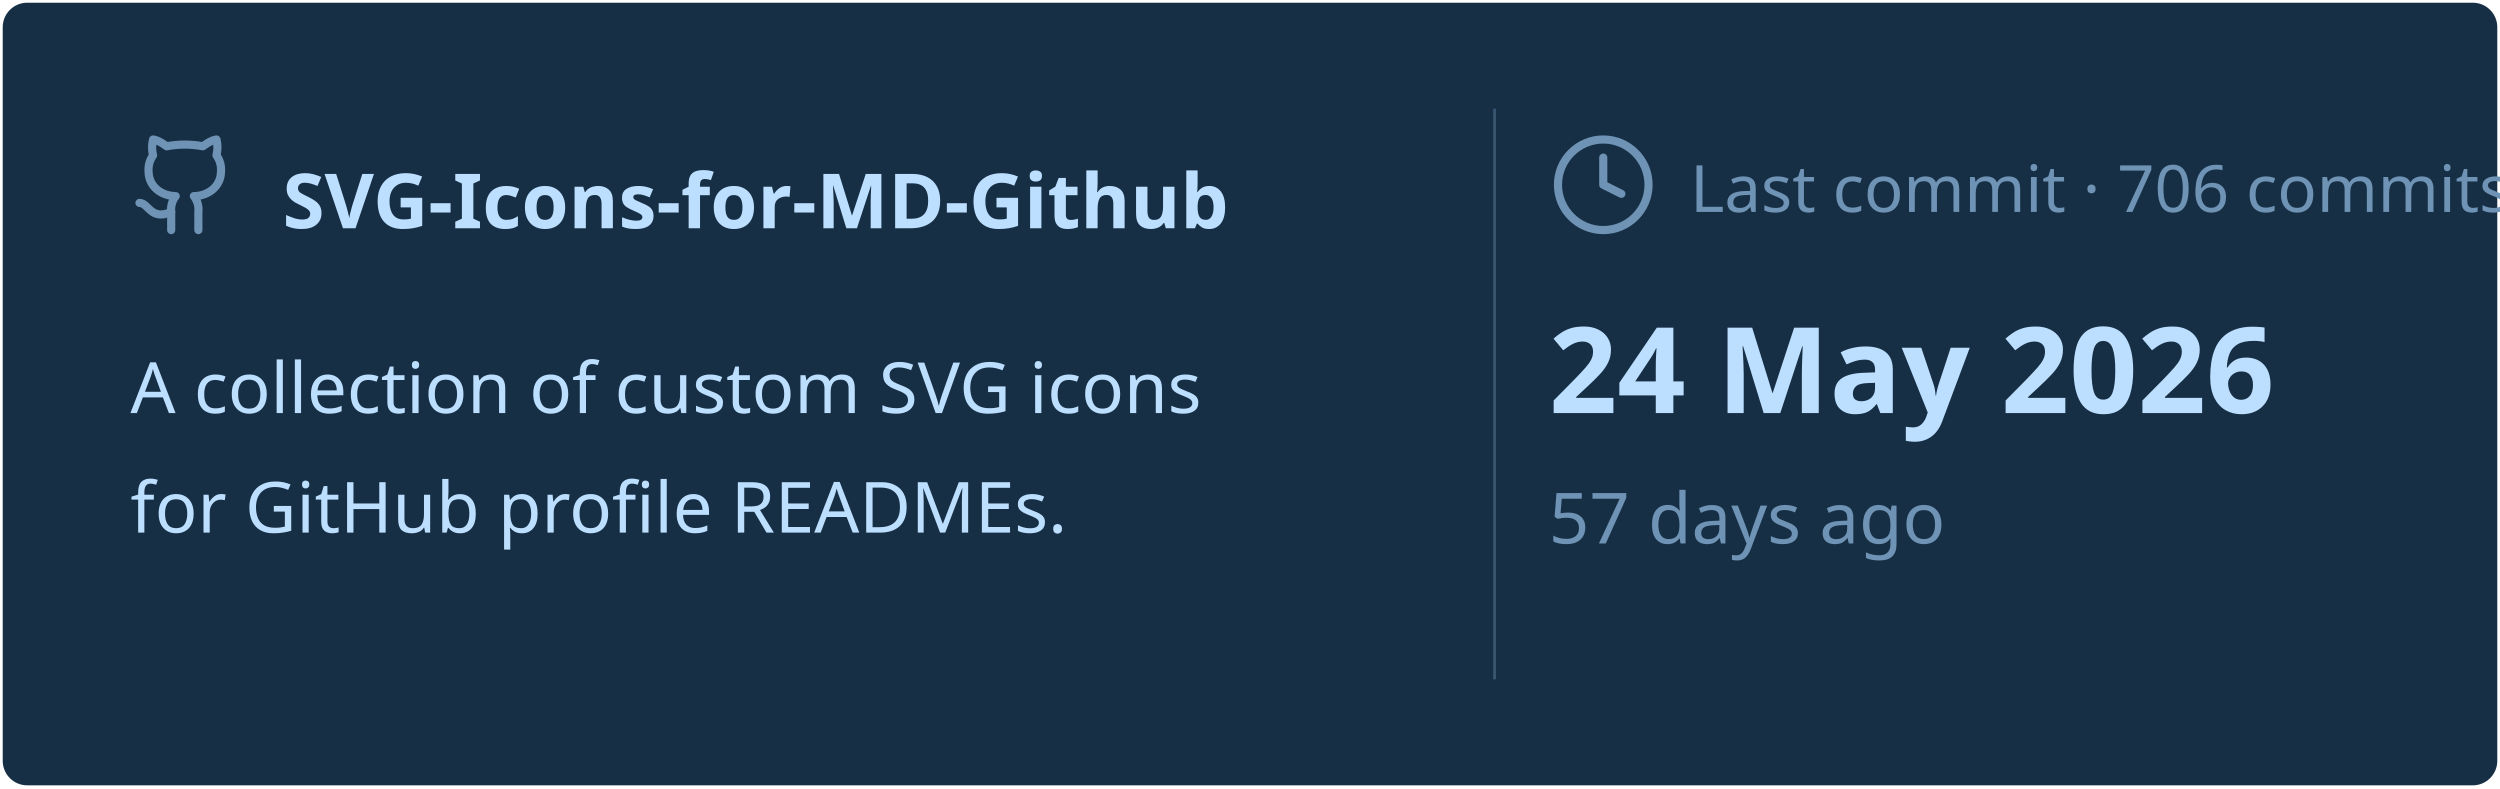
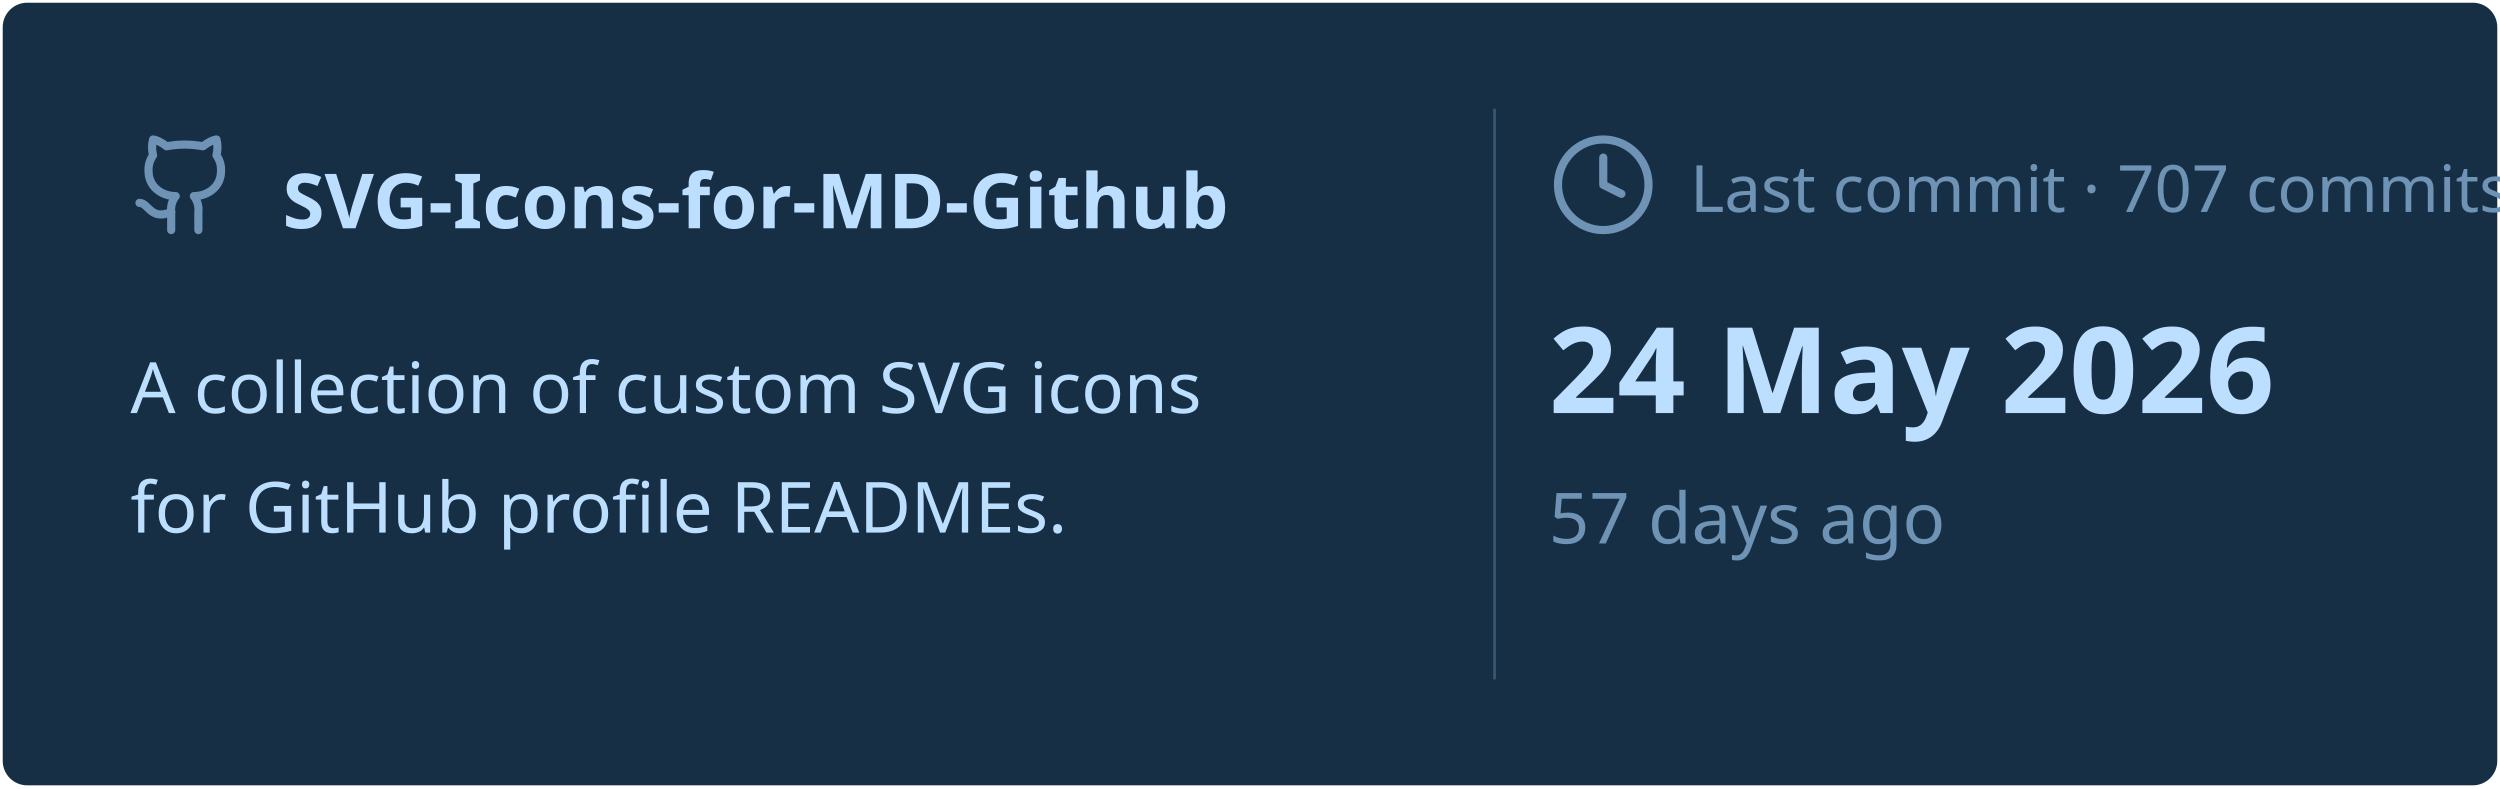
<svg xmlns="http://www.w3.org/2000/svg" viewBox="0 0 460 145" width="460px" height="145px">
  <rect stroke="#000000" stroke-opacity="0" fill="#172F45" rx="4.5" x="0.5" y="0.5" width="459" height="144" />
  <g transform="translate(24, 42)">
    <svg x="0" y="-18" width="20" height="20" viewBox="0 0 24 24" fill="none" stroke="#6E93B5" stroke-width="1.8" stroke-linecap="round" stroke-linejoin="round">
      <path d="M15 22v-4a4.8 4.8 0 0 0-1-3.5c3 0 6-2 6-5.5.08-1.25-.27-2.48-1-3.5.28-1.15.28-2.35 0-3.5 0 0-1 0-3 1.5-2.64-.5-5.36-.5-8 0C6 2 5 2 5 2c-.3 1.15-.3 2.35 0 3.5A5.403 5.403 0 0 0 4 9c0 3.5 3 5.5 6 5.5-.39.49-.68 1.05-.85 1.65-.17.6-.22 1.23-.15 1.85v4" />
      <path d="M9 18c-4.51 2-5-2-7-2" />
    </svg>
    <text x="28" y="0" font-family="&quot;Segoe UI&quot;, Ubuntu, sans-serif" font-size="14" font-weight="700" fill="#BDDFFF">SVG-Icons-for-MD-Github</text>
  </g>
  <text x="24" y="76" font-family="&quot;Segoe UI&quot;, Ubuntu, sans-serif" font-size="13" font-weight="400" fill="#BDDFFF">A collection of custom SVG icons</text>
  <text x="24" y="98" font-family="&quot;Segoe UI&quot;, Ubuntu, sans-serif" font-size="13" font-weight="400" fill="#BDDFFF">for GitHub profile READMEs.</text>
  <line x1="275" y1="20" x2="275" y2="125" stroke="#6E93B5" stroke-width="0.5" stroke-opacity="0.4" />
  <svg x="285" y="24" width="20" height="20" viewBox="0 0 24 24" fill="none" stroke="#6E93B5" stroke-width="1.8" stroke-linecap="round" stroke-linejoin="round">
    <circle cx="12" cy="12" r="10" />
    <polyline points="12 6 12 12 16 14" />
  </svg>
-   <text x="311" y="39" font-family="&quot;Segoe UI&quot;, Ubuntu, sans-serif" font-size="12" font-weight="400" fill="#6E93B5">Last commit · 706 commits</text>
+   <text x="311" y="39" font-family="&quot;Segoe UI&quot;, Ubuntu, sans-serif" font-size="12" font-weight="400" fill="#6E93B5">Last commit · 707 commits</text>
  <text x="285" y="76" font-family="&quot;Segoe UI&quot;, Ubuntu, sans-serif" font-size="22" font-weight="700" fill="#BDDFFF">24 May 2026</text>
  <text x="285" y="100" font-family="&quot;Segoe UI&quot;, Ubuntu, sans-serif" font-size="13" font-weight="400" fill="#6E93B5">57 days ago</text>
</svg>
